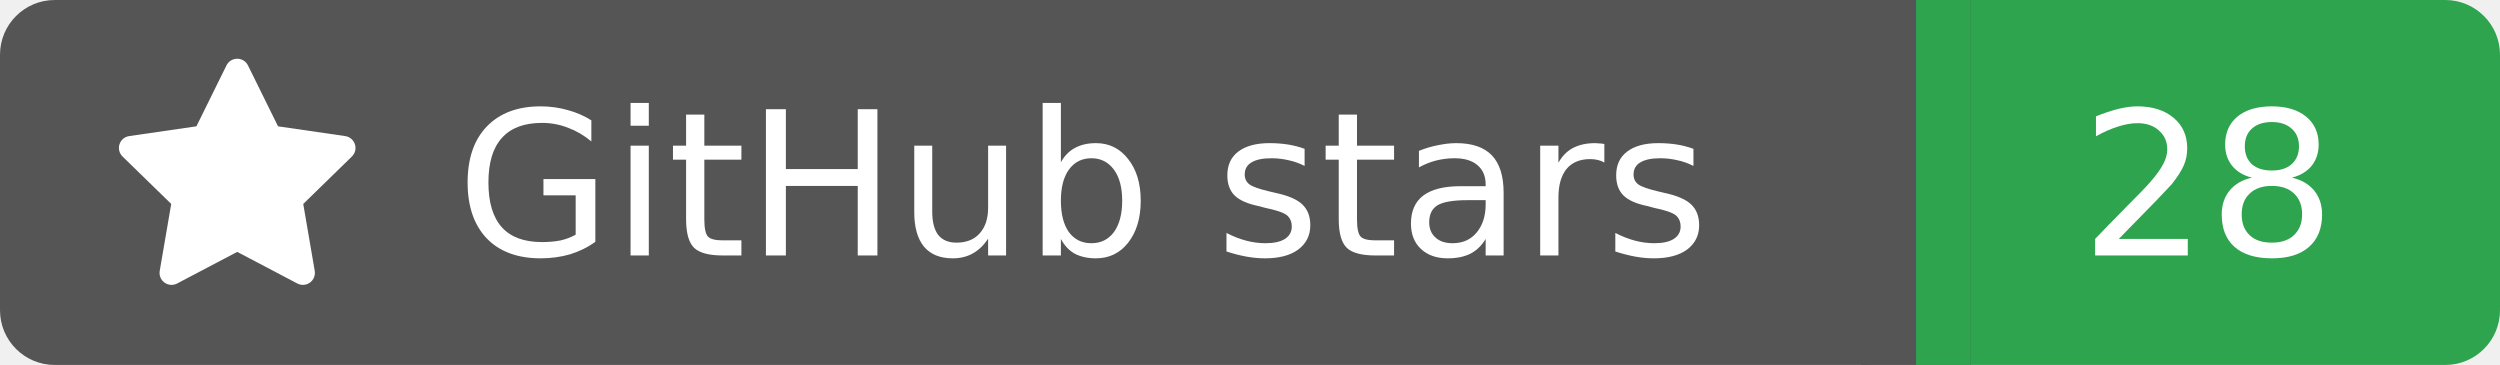
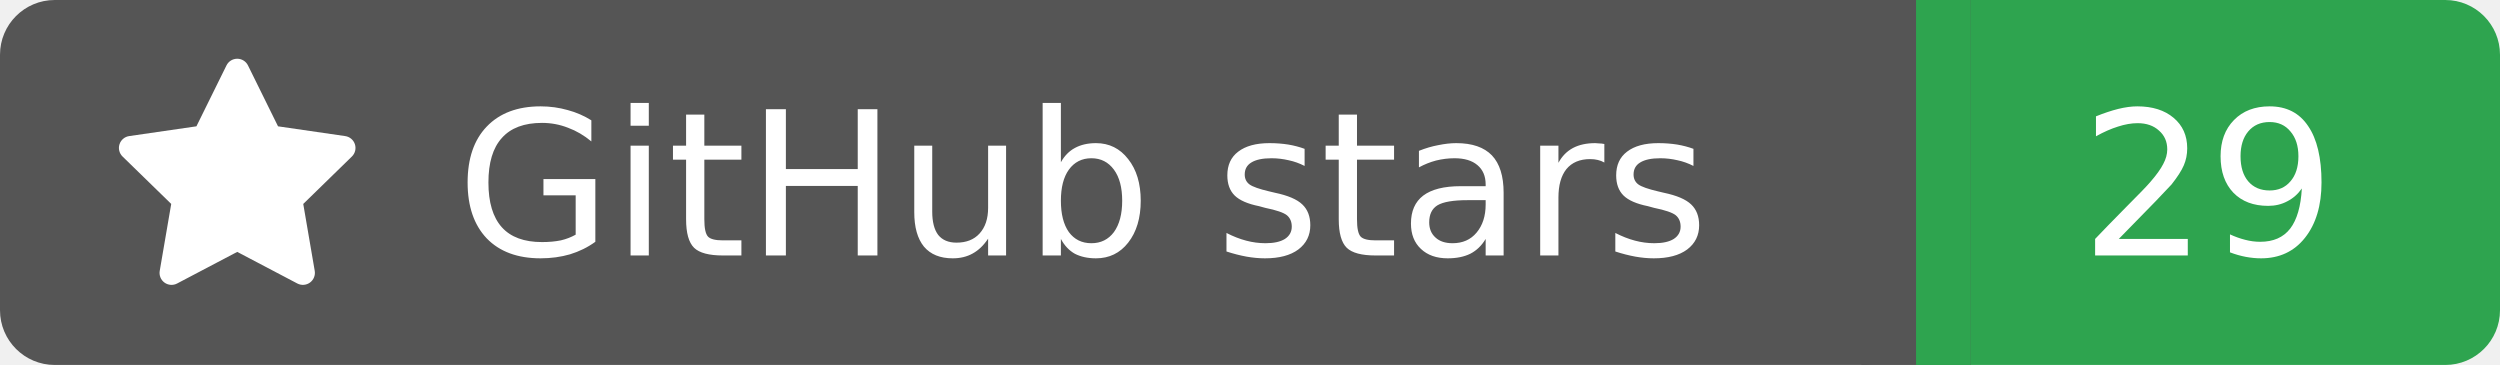
<svg xmlns="http://www.w3.org/2000/svg" width="137" height="20">
  <rect width="105" height="20" rx="3" fill="#555555" />
  <rect x="105" width="32" height="20" rx="3" fill="#2ea44f" />
  <rect x="102" width="6" height="20" fill="#555555" />
  <rect x="105" width="3" height="20" fill="#2ea44f" />
  <g transform="translate(6.0,3.0) scale(0.875)">
    <path d="M8 .25a.75.75 0 0 1 .673.418l1.882 3.815 4.21.612a.75.75 0 0 1 .416 1.279l-3.046 2.97.719 4.192a.751.751 0 0 1-1.088.791L8 12.347l-3.766 1.98a.75.75 0 0 1-1.088-.79l.72-4.194L.818 6.374a.75.75 0 0 1 .416-1.28l4.21-.611L7.327.668A.75.75 0 0 1 8 .25Z" fill="#fff" />
  </g>
  <text x="25" y="14.0" fill="#fff" font-family="Verdana,Geneva,DejaVu Sans,sans-serif" font-size="11" font-weight="normal" font-style="normal">GitHub stars</text>
-   <text x="121" y="14.0" fill="#fff" font-family="Verdana,Geneva,DejaVu Sans,sans-serif" font-size="11" font-weight="normal" font-style="normal" text-anchor="middle">28</text>
+   <text x="121" y="14.0" fill="#fff" font-family="Verdana,Geneva,DejaVu Sans,sans-serif" font-size="11" font-weight="normal" font-style="normal" text-anchor="middle">29</text>
</svg>
